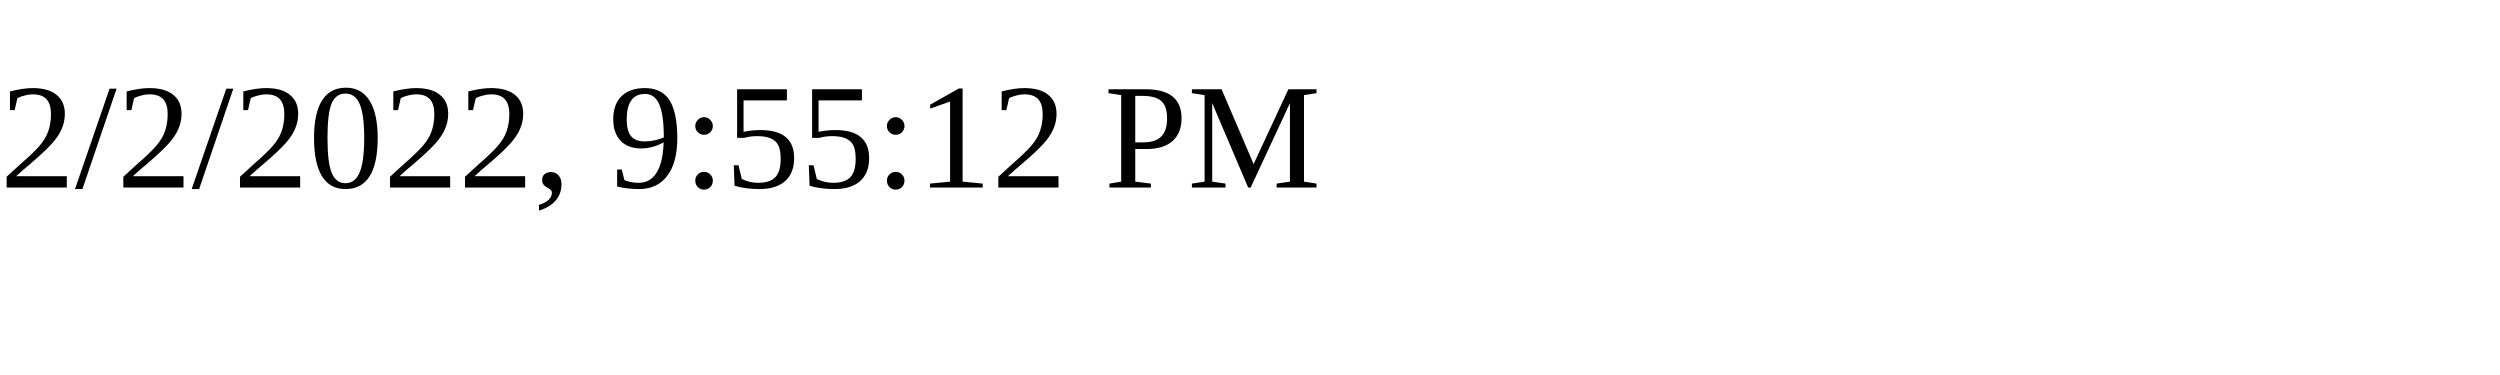
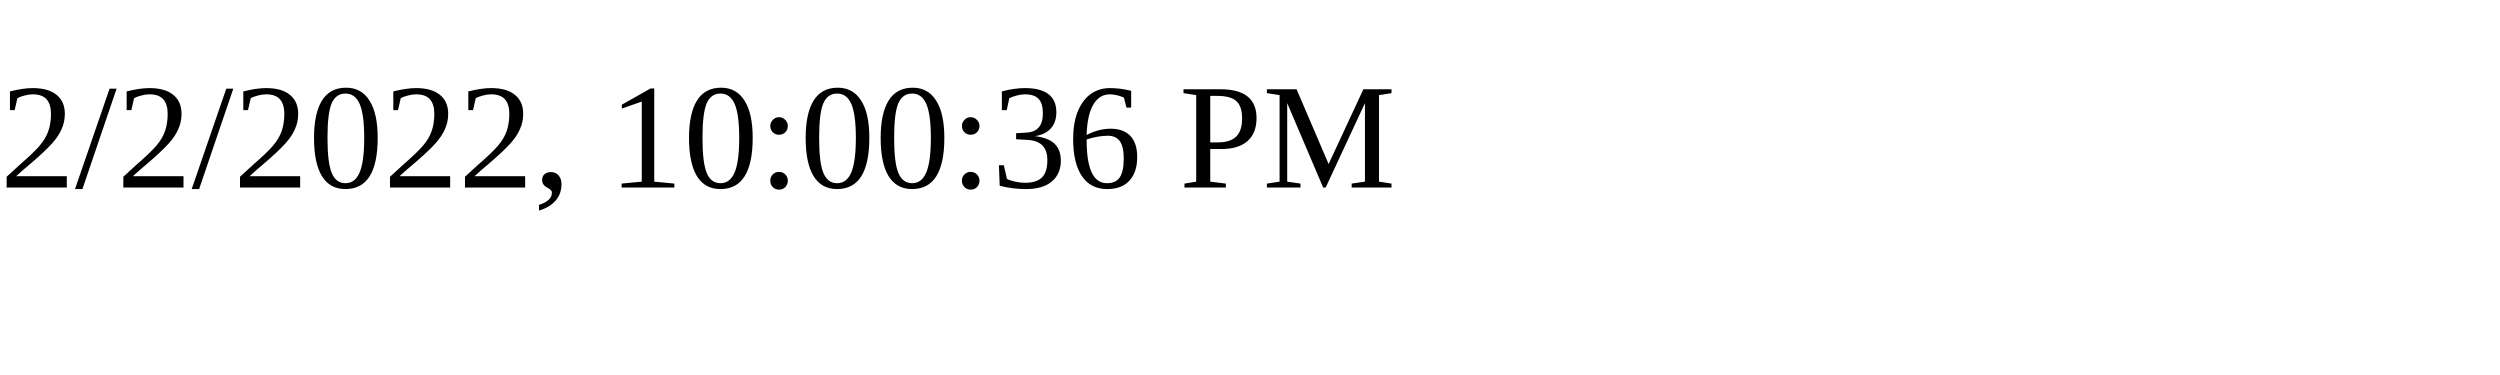
<svg xmlns="http://www.w3.org/2000/svg" height="30" width="200">
-   <text x="0" y="15">2/2/2022, 9:55:12 PM</text>
+   <text x="0" y="15">2/2/2022, 10:00:36 PM</text>
</svg>
